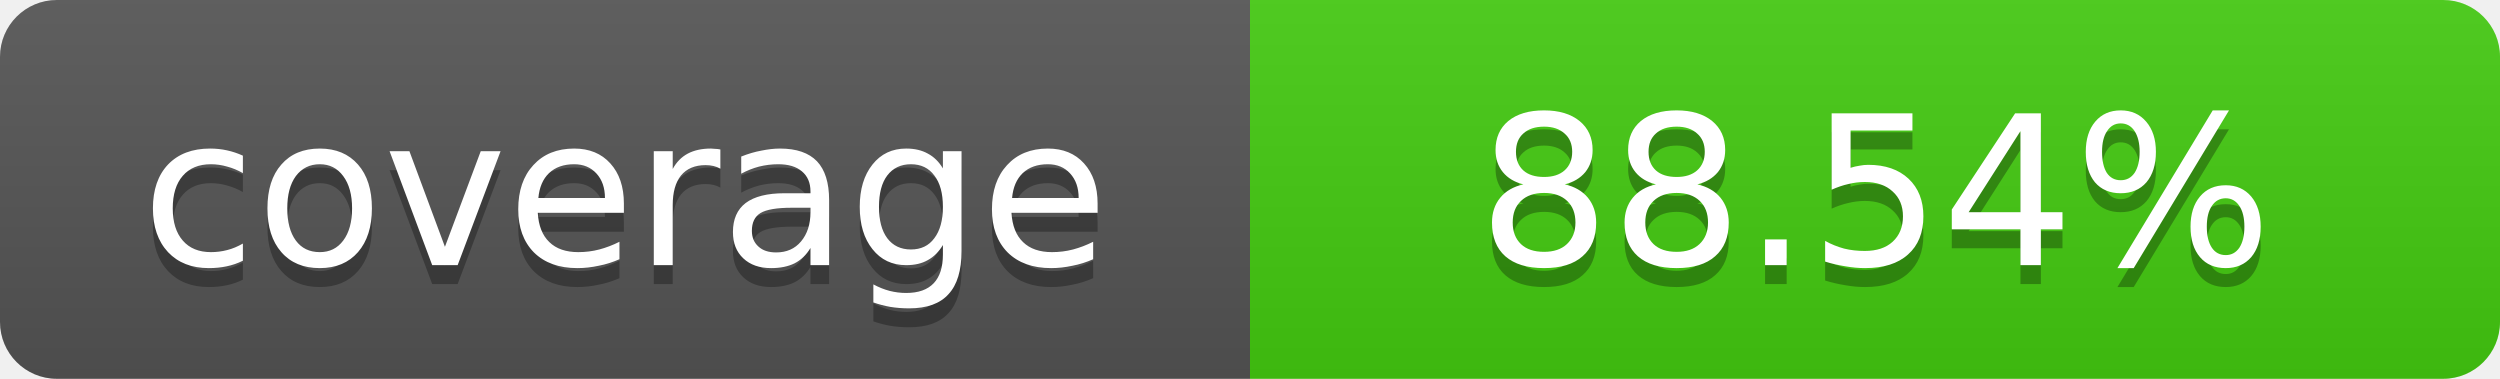
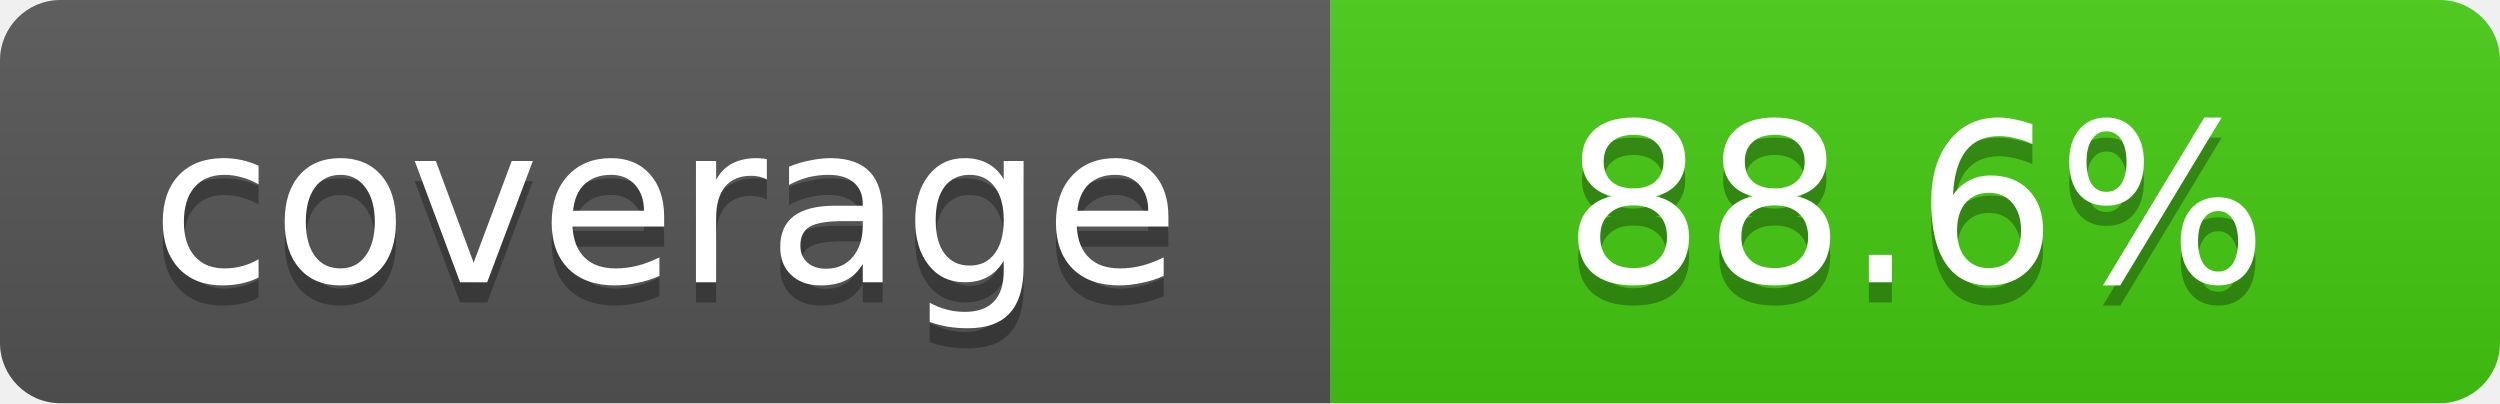
- <svg xmlns="http://www.w3.org/2000/svg" width="132" height="20" role="img" aria-label="coverage: 88.54%">
+ <svg xmlns="http://www.w3.org/2000/svg" width="124" height="20" role="img" aria-label="coverage: 88.6%">
  <linearGradient id="a" x2="0" y2="100%">
    <stop offset="0" stop-color="#bbb" stop-opacity=".1" />
    <stop offset="1" stop-opacity=".1" />
  </linearGradient>
  <clipPath id="b">
    <rect width="100%" height="20" rx="3" fill="#fff" />
  </clipPath>
  <g clip-path="url(#b)">
    <path fill="#555" d="M0 0h66v20H0z" />
-     <path fill="#4c1" d="M66 0h66v20H66z" />
-     <path fill="url(#a)" d="M0 0h132v20H0z" />
+     <path fill="#4c1" d="M66 0h58v20H66z" />
+     <path fill="url(#a)" d="M0 0h124v20H0z" />
  </g>
  <g fill="#fff" text-anchor="middle" font-family="Verdana,Geneva,DejaVu Sans,sans-serif" font-size="11">
    <text x="33" y="15" fill="#010101" fill-opacity=".3">coverage</text>
    <text x="33" y="14">coverage</text>
-     <text x="99" y="15" fill="#010101" fill-opacity=".3">88.54%</text>
-     <text x="99" y="14">88.54%</text>
+     <text x="95" y="15" fill="#010101" fill-opacity=".3">88.6%</text>
+     <text x="95" y="14">88.6%</text>
  </g>
</svg>
